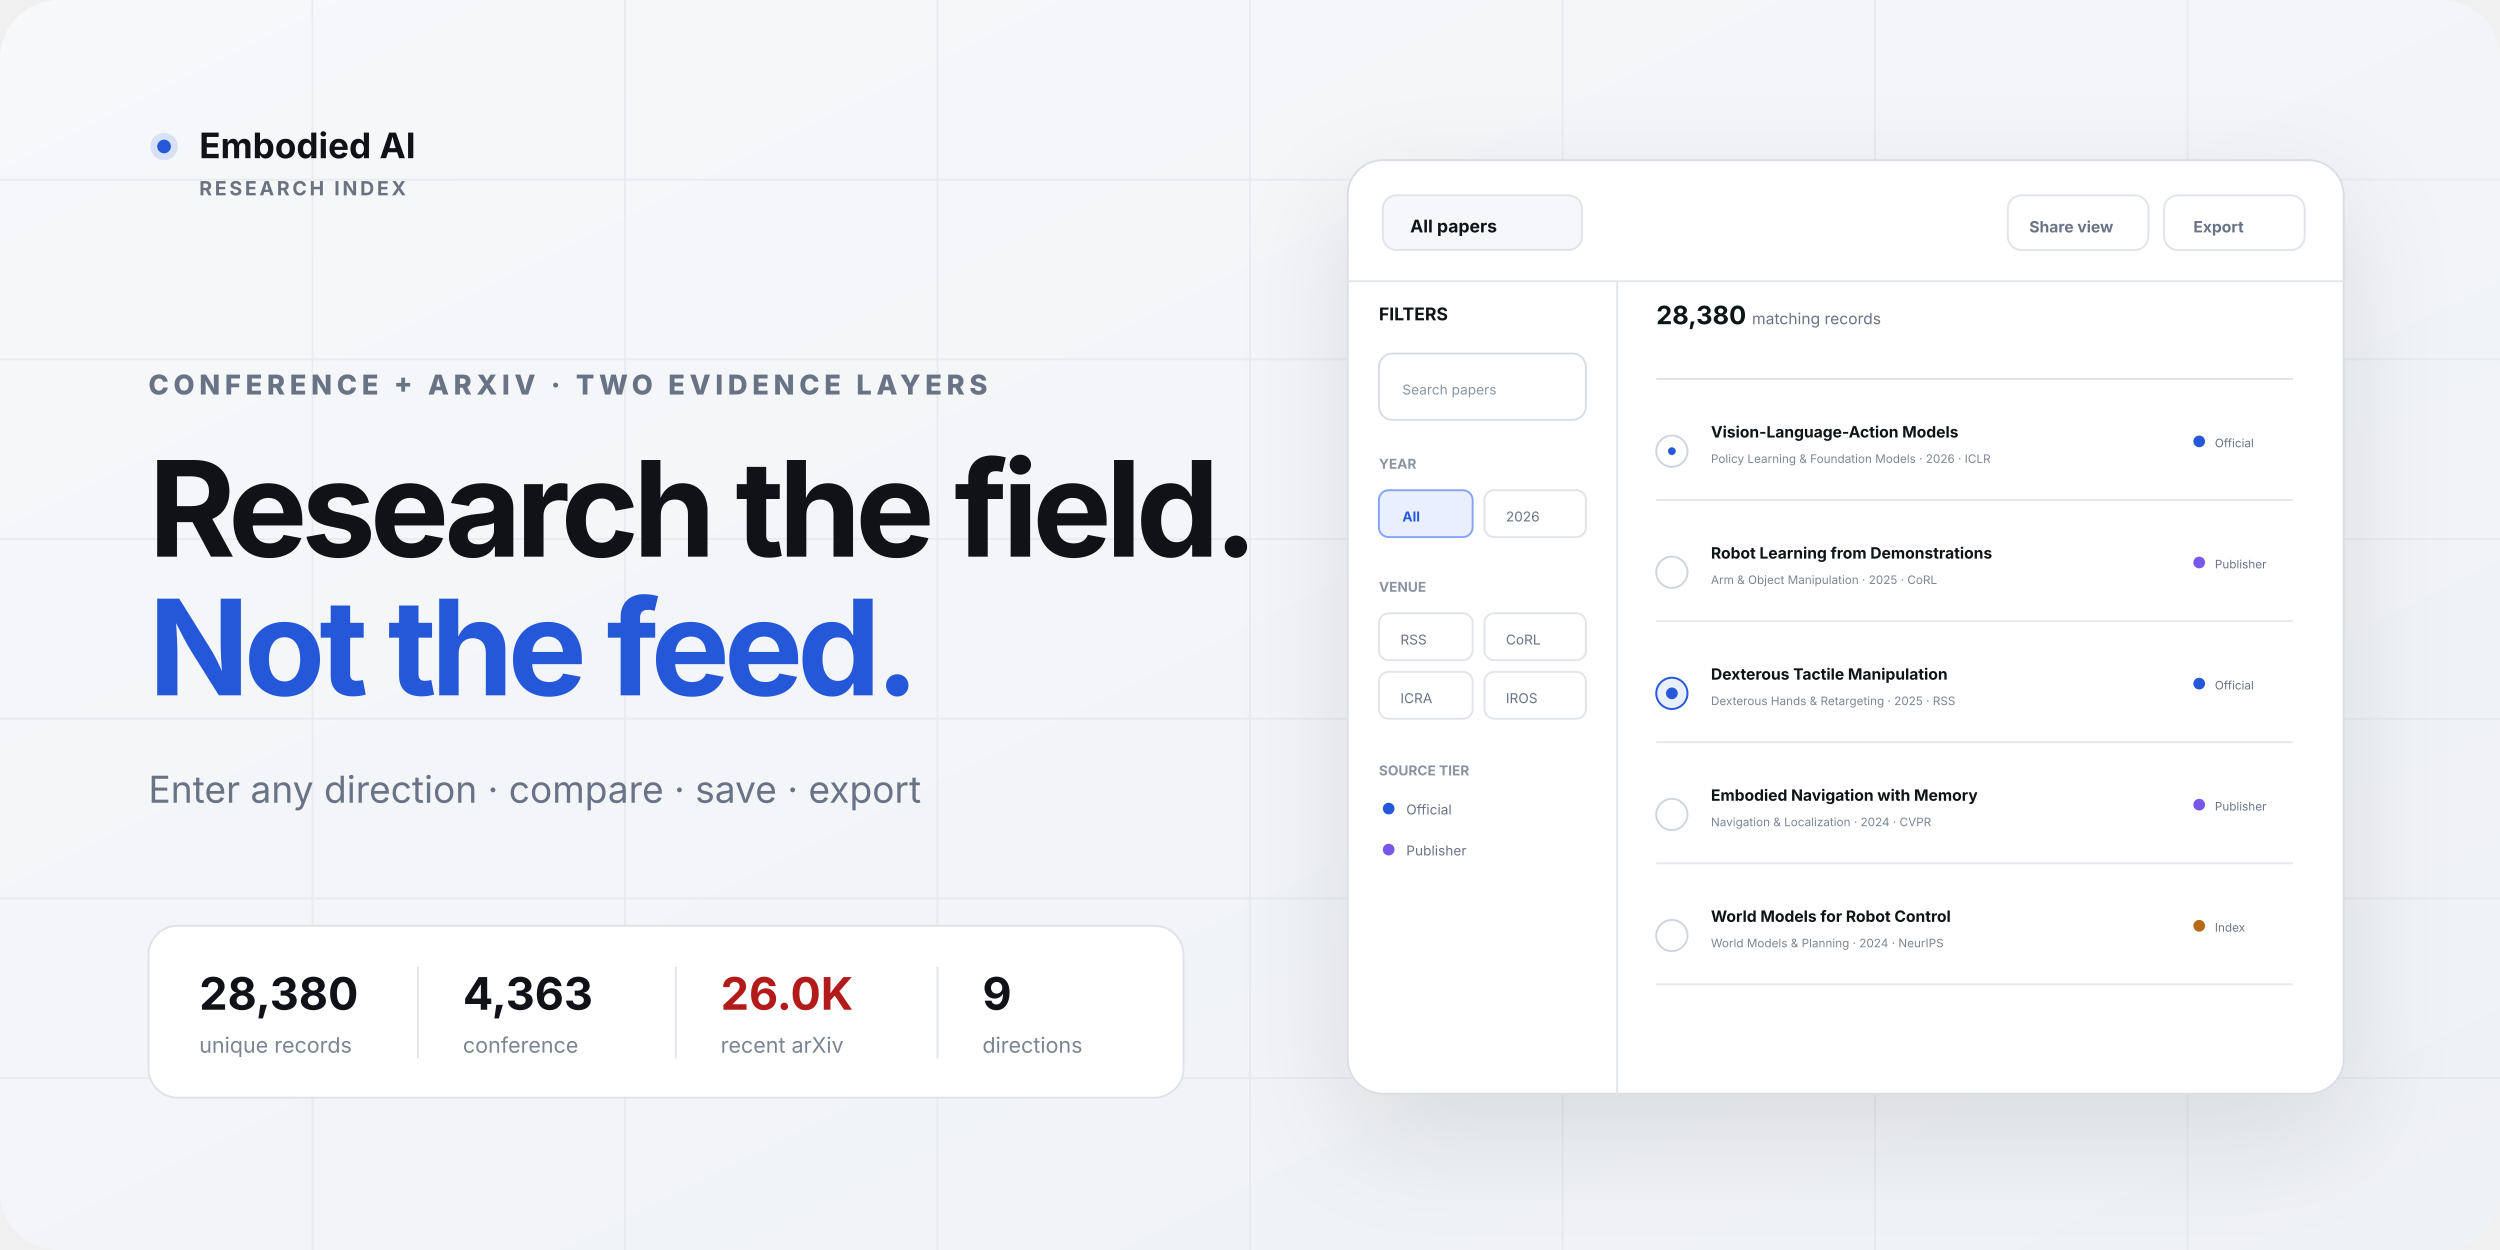
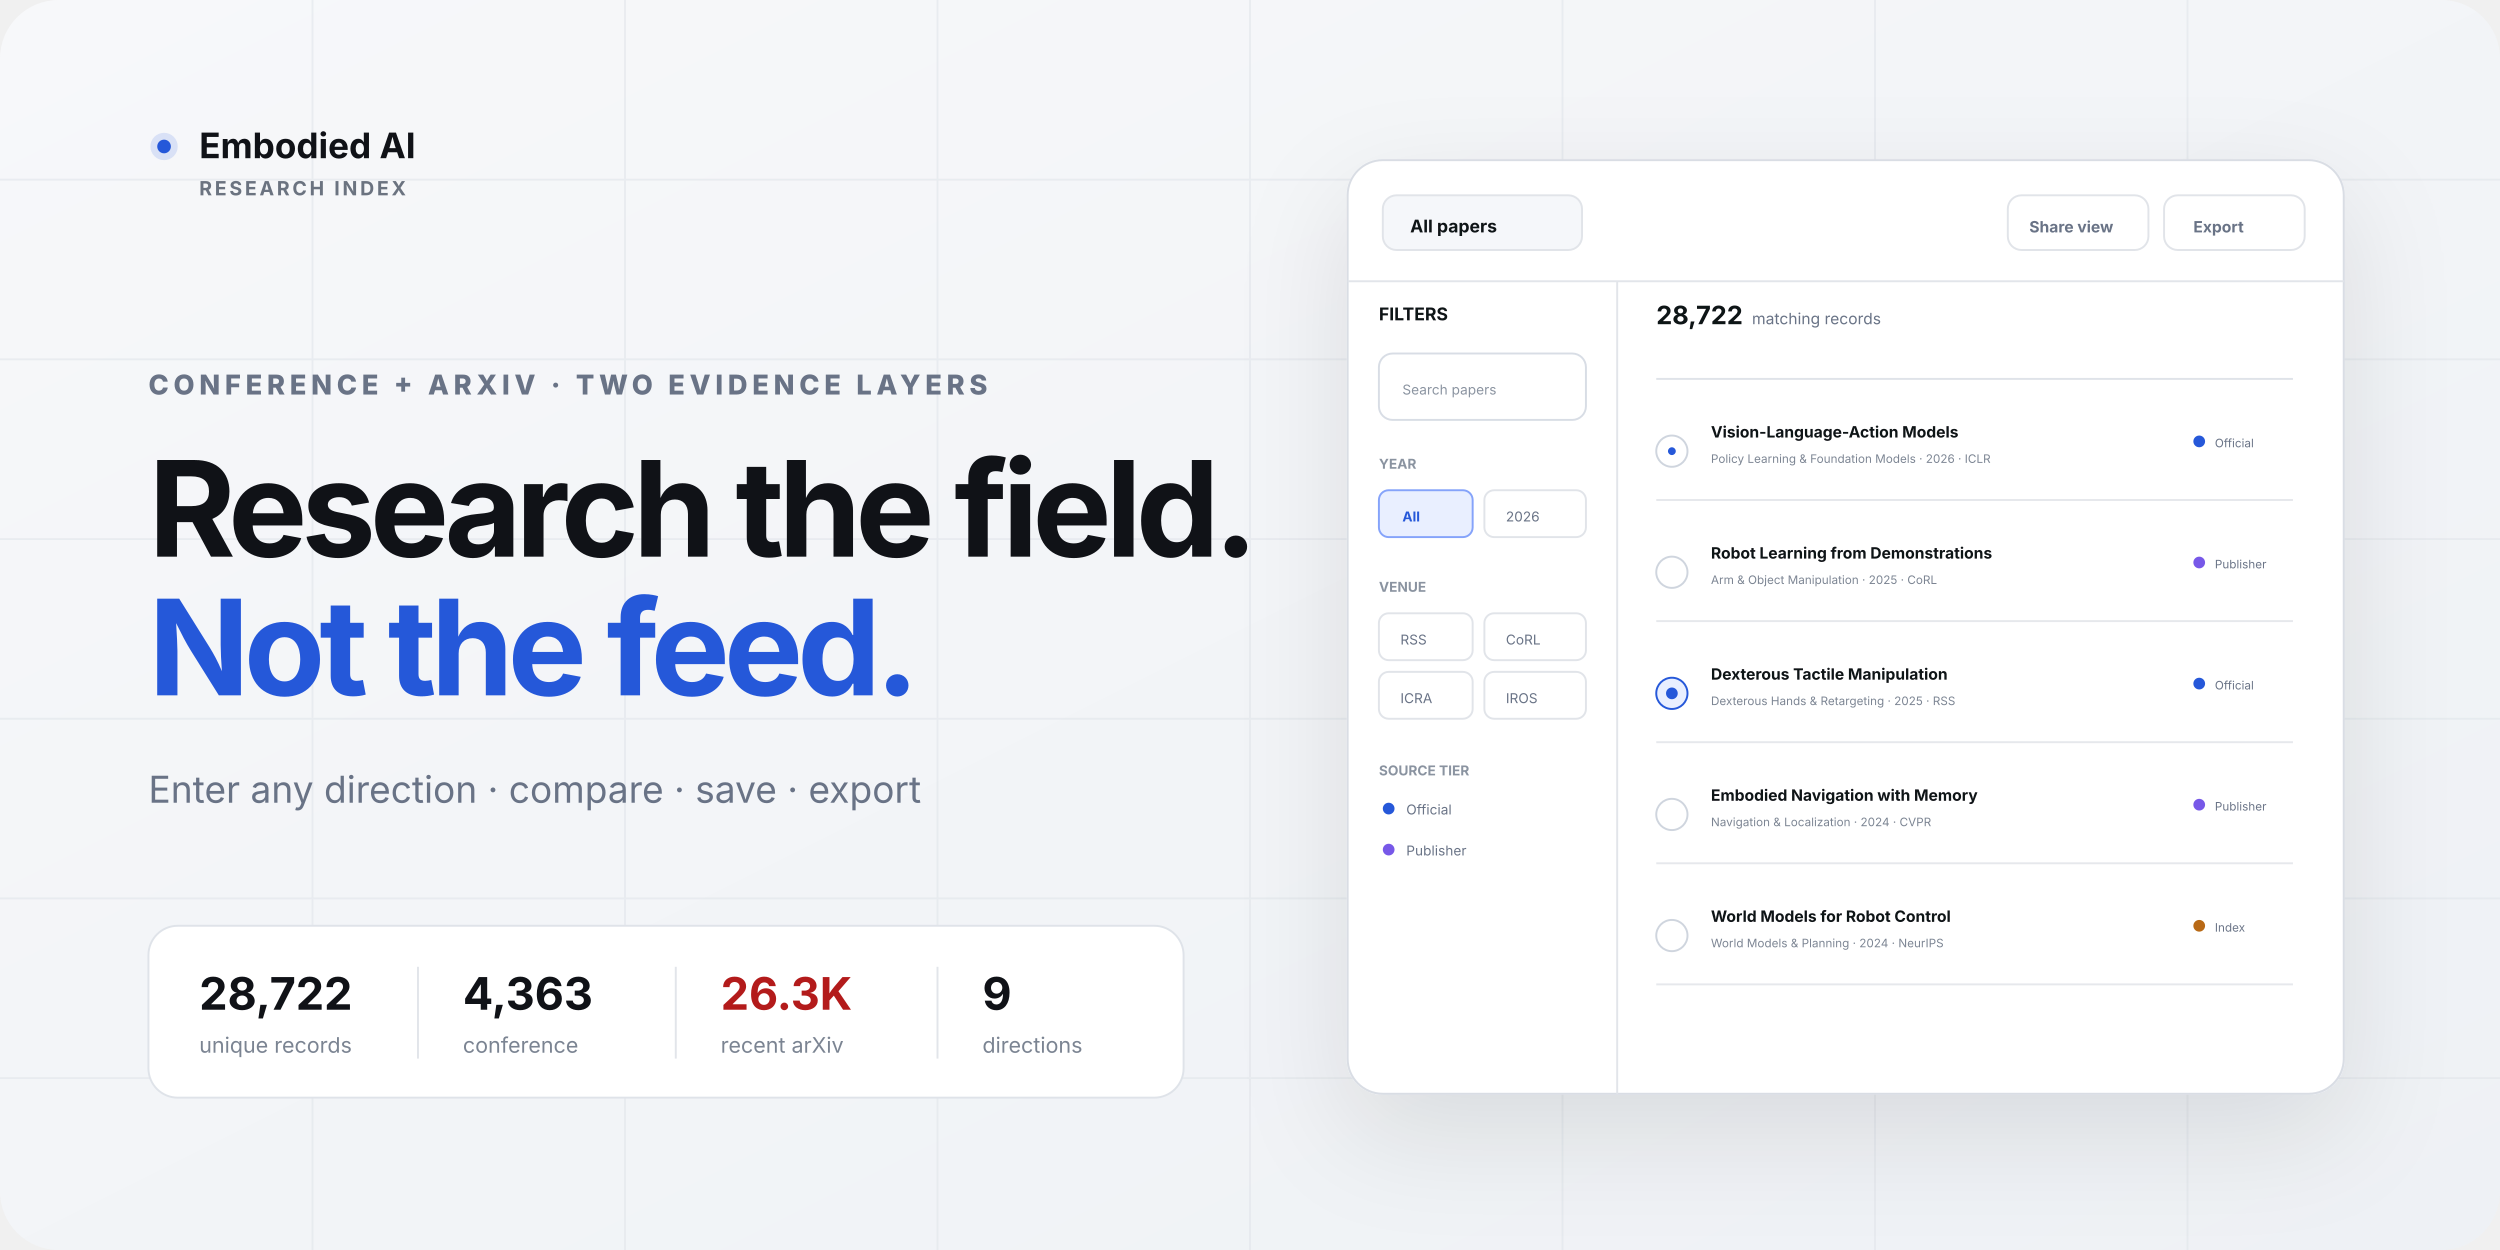
<svg xmlns="http://www.w3.org/2000/svg" width="1280" height="640" viewBox="0 0 1280 640" role="img" aria-labelledby="title desc">
  <defs>
    <linearGradient id="bg" x1="0" y1="0" x2="1" y2="1">
      <stop offset="0" stop-color="#f7f8fa" />
      <stop offset="1" stop-color="#eef1f5" />
    </linearGradient>
    <filter id="shadow" x="-20%" y="-20%" width="140%" height="150%">
      <feDropShadow dx="0" dy="20" stdDeviation="28" flood-color="#121826" flood-opacity=".10" />
    </filter>
  </defs>
  <rect width="1280" height="640" rx="30" fill="url(#bg)" />
  <g opacity=".55" stroke="#dfe3e9">
    <path d="M0 92h1280M0 184h1280M0 276h1280M0 368h1280M0 460h1280M0 552h1280" />
    <path d="M160 0v640M320 0v640M480 0v640M640 0v640M800 0v640M960 0v640M1120 0v640" />
  </g>
  <g transform="translate(76 66)" font-family="Inter,Segoe UI,Arial,sans-serif">
    <circle cx="8" cy="9" r="7" fill="#2558d9" opacity=".14" />
    <circle cx="8" cy="9" r="3.5" fill="#2558d9" />
    <text x="26" y="15" fill="#101217" font-size="18" font-weight="720">Embodied AI</text>
    <text x="26" y="34" fill="#6b7380" font-size="10" font-weight="700" letter-spacing="1.4">RESEARCH INDEX</text>
  </g>
  <text x="76" y="202" fill="#697386" font-family="Inter,Segoe UI,Arial,sans-serif" font-size="14" font-weight="760" letter-spacing="2.4">CONFERENCE + ARXIV · TWO EVIDENCE LAYERS</text>
  <text x="76" y="285" fill="#101217" font-family="Inter,Segoe UI,Arial,sans-serif" font-size="68" font-weight="700" letter-spacing="-3">Research the field.</text>
  <text x="76" y="356" fill="#2558d9" font-family="Inter,Segoe UI,Arial,sans-serif" font-size="68" font-weight="700" letter-spacing="-3">Not the feed.</text>
  <text x="76" y="411" fill="#697386" font-family="Inter,Segoe UI,Arial,sans-serif" font-size="19">Enter any direction · compare · save · export</text>
  <g transform="translate(76 474)" font-family="Inter,Segoe UI,Arial,sans-serif">
    <rect width="530" height="88" rx="15" fill="#fff" stroke="#dfe3e9" />
    <g transform="translate(26 21)">
-       <text id="preview-record-count" y="22" fill="#101217" font-size="23" font-weight="720">28,380</text>
+       <text id="preview-record-count" y="22" fill="#101217" font-size="23" font-weight="720">28,722</text>
      <text y="44" fill="#7b8492" font-size="11">unique records</text>
      <path d="M112 0v47" stroke="#e2e5ea" />
      <text id="preview-conference-count" x="135" y="22" fill="#101217" font-size="23" font-weight="720">4,363</text>
      <text x="135" y="44" fill="#7b8492" font-size="11">conference</text>
      <path d="M244 0v47" stroke="#e2e5ea" />
-       <text id="preview-arxiv-count" x="267" y="22" fill="#b31b1b" font-size="23" font-weight="720">26.0K</text>
+       <text id="preview-arxiv-count" x="267" y="22" fill="#b31b1b" font-size="23" font-weight="720">26.3K</text>
      <text x="267" y="44" fill="#7b8492" font-size="11">recent arXiv</text>
      <path d="M378 0v47" stroke="#e2e5ea" />
      <text x="401" y="22" fill="#101217" font-size="23" font-weight="720">9</text>
      <text x="401" y="44" fill="#7b8492" font-size="11">directions</text>
    </g>
  </g>
  <g transform="translate(690 82)" filter="url(#shadow)" font-family="Inter,Segoe UI,Arial,sans-serif">
    <rect width="510" height="478" rx="18" fill="#fff" stroke="#d9dde4" />
    <path d="M0 62h510M138 62v416" stroke="#e2e5ea" />
    <g transform="translate(18 18)">
      <rect width="102" height="28" rx="7" fill="#f5f7fa" stroke="#e1e4e9" />
      <text x="14" y="19" fill="#101217" font-size="9" font-weight="700">All papers</text>
      <rect x="320" width="72" height="28" rx="7" fill="#fff" stroke="#e1e4e9" />
      <text x="331" y="19" fill="#697386" font-size="8" font-weight="700">Share view</text>
      <rect x="400" width="72" height="28" rx="7" fill="#fff" stroke="#e1e4e9" />
      <text x="415" y="19" fill="#697386" font-size="8" font-weight="700">Export</text>
    </g>
    <g transform="translate(16 82)">
      <text fill="#101217" font-size="9" font-weight="750">FILTERS</text>
      <rect y="17" width="106" height="34" rx="7" fill="#fff" stroke="#d8dde5" />
      <text x="12" y="38" fill="#8a93a0" font-size="7">Search papers</text>
      <text y="76" fill="#8a93a0" font-size="7" font-weight="700">YEAR</text>
      <g transform="translate(0 87)">
        <rect width="48" height="24" rx="5" fill="#e9efff" stroke="#85a3fa" />
        <text x="12" y="16" fill="#2558d9" font-size="7" font-weight="700">All</text>
        <rect x="54" width="52" height="24" rx="5" fill="#fff" stroke="#e1e4e9" />
        <text x="65" y="16" fill="#697386" font-size="7">2026</text>
      </g>
      <text y="139" fill="#8a93a0" font-size="7" font-weight="700">VENUE</text>
      <g transform="translate(0 150)" fill="#fff" stroke="#e1e4e9">
        <rect width="48" height="24" rx="5" />
        <rect x="54" width="52" height="24" rx="5" />
        <rect y="30" width="48" height="24" rx="5" />
        <rect x="54" y="30" width="52" height="24" rx="5" />
      </g>
      <g transform="translate(0 150)" fill="#697386" font-size="7">
        <text x="11" y="16">RSS</text>
        <text x="65" y="16">CoRL</text>
        <text x="11" y="46">ICRA</text>
        <text x="65" y="46">IROS</text>
      </g>
      <text y="233" fill="#8a93a0" font-size="7" font-weight="700">SOURCE TIER</text>
      <g transform="translate(0 245)">
        <circle cx="5" cy="5" r="3" fill="#2558d9" />
        <text x="14" y="8" fill="#697386" font-size="7">Official</text>
        <circle cx="5" cy="26" r="3" fill="#7759e8" />
        <text x="14" y="29" fill="#697386" font-size="7">Publisher</text>
      </g>
    </g>
    <g transform="translate(158 84)">
-       <text id="preview-match-count" fill="#101217" font-size="13" font-weight="750">28,380</text>
+       <text id="preview-match-count" fill="#101217" font-size="13" font-weight="750">28,722</text>
      <text x="49" fill="#697386" font-size="8">matching records</text>
      <path d="M0 28h326" stroke="#dfe3e9" />
      <g transform="translate(0 50)">
        <circle cx="8" cy="15" r="8" fill="#fff" stroke="#cfd5de" />
        <circle cx="8" cy="15" r="2" fill="#2558d9" />
        <text x="28" y="8" fill="#101217" font-size="8" font-weight="700">Vision-Language-Action Models</text>
        <text x="28" y="21" fill="#7b8492" font-size="6">Policy Learning &amp; Foundation Models · 2026 · ICLR</text>
        <circle cx="278" cy="10" r="3" fill="#2558d9" />
        <text x="286" y="13" fill="#697386" font-size="6">Official</text>
        <path d="M0 40h326" stroke="#e6e8ec" />
      </g>
      <g transform="translate(0 112)">
        <circle cx="8" cy="15" r="8" fill="#fff" stroke="#cfd5de" />
        <text x="28" y="8" fill="#101217" font-size="8" font-weight="700">Robot Learning from Demonstrations</text>
        <text x="28" y="21" fill="#7b8492" font-size="6">Arm &amp; Object Manipulation · 2025 · CoRL</text>
        <circle cx="278" cy="10" r="3" fill="#7759e8" />
        <text x="286" y="13" fill="#697386" font-size="6">Publisher</text>
        <path d="M0 40h326" stroke="#e6e8ec" />
      </g>
      <g transform="translate(0 174)">
        <circle cx="8" cy="15" r="8" fill="#e9efff" stroke="#2558d9" />
        <circle cx="8" cy="15" r="3" fill="#2558d9" />
        <text x="28" y="8" fill="#101217" font-size="8" font-weight="700">Dexterous Tactile Manipulation</text>
        <text x="28" y="21" fill="#7b8492" font-size="6">Dexterous Hands &amp; Retargeting · 2025 · RSS</text>
        <circle cx="278" cy="10" r="3" fill="#2558d9" />
        <text x="286" y="13" fill="#697386" font-size="6">Official</text>
        <path d="M0 40h326" stroke="#e6e8ec" />
      </g>
      <g transform="translate(0 236)">
        <circle cx="8" cy="15" r="8" fill="#fff" stroke="#cfd5de" />
        <text x="28" y="8" fill="#101217" font-size="8" font-weight="700">Embodied Navigation with Memory</text>
        <text x="28" y="21" fill="#7b8492" font-size="6">Navigation &amp; Localization · 2024 · CVPR</text>
        <circle cx="278" cy="10" r="3" fill="#7759e8" />
        <text x="286" y="13" fill="#697386" font-size="6">Publisher</text>
        <path d="M0 40h326" stroke="#e6e8ec" />
      </g>
      <g transform="translate(0 298)">
        <circle cx="8" cy="15" r="8" fill="#fff" stroke="#cfd5de" />
        <text x="28" y="8" fill="#101217" font-size="8" font-weight="700">World Models for Robot Control</text>
        <text x="28" y="21" fill="#7b8492" font-size="6">World Models &amp; Planning · 2024 · NeurIPS</text>
        <circle cx="278" cy="10" r="3" fill="#b86912" />
        <text x="286" y="13" fill="#697386" font-size="6">Index</text>
        <path d="M0 40h326" stroke="#e6e8ec" />
      </g>
    </g>
  </g>
</svg>
